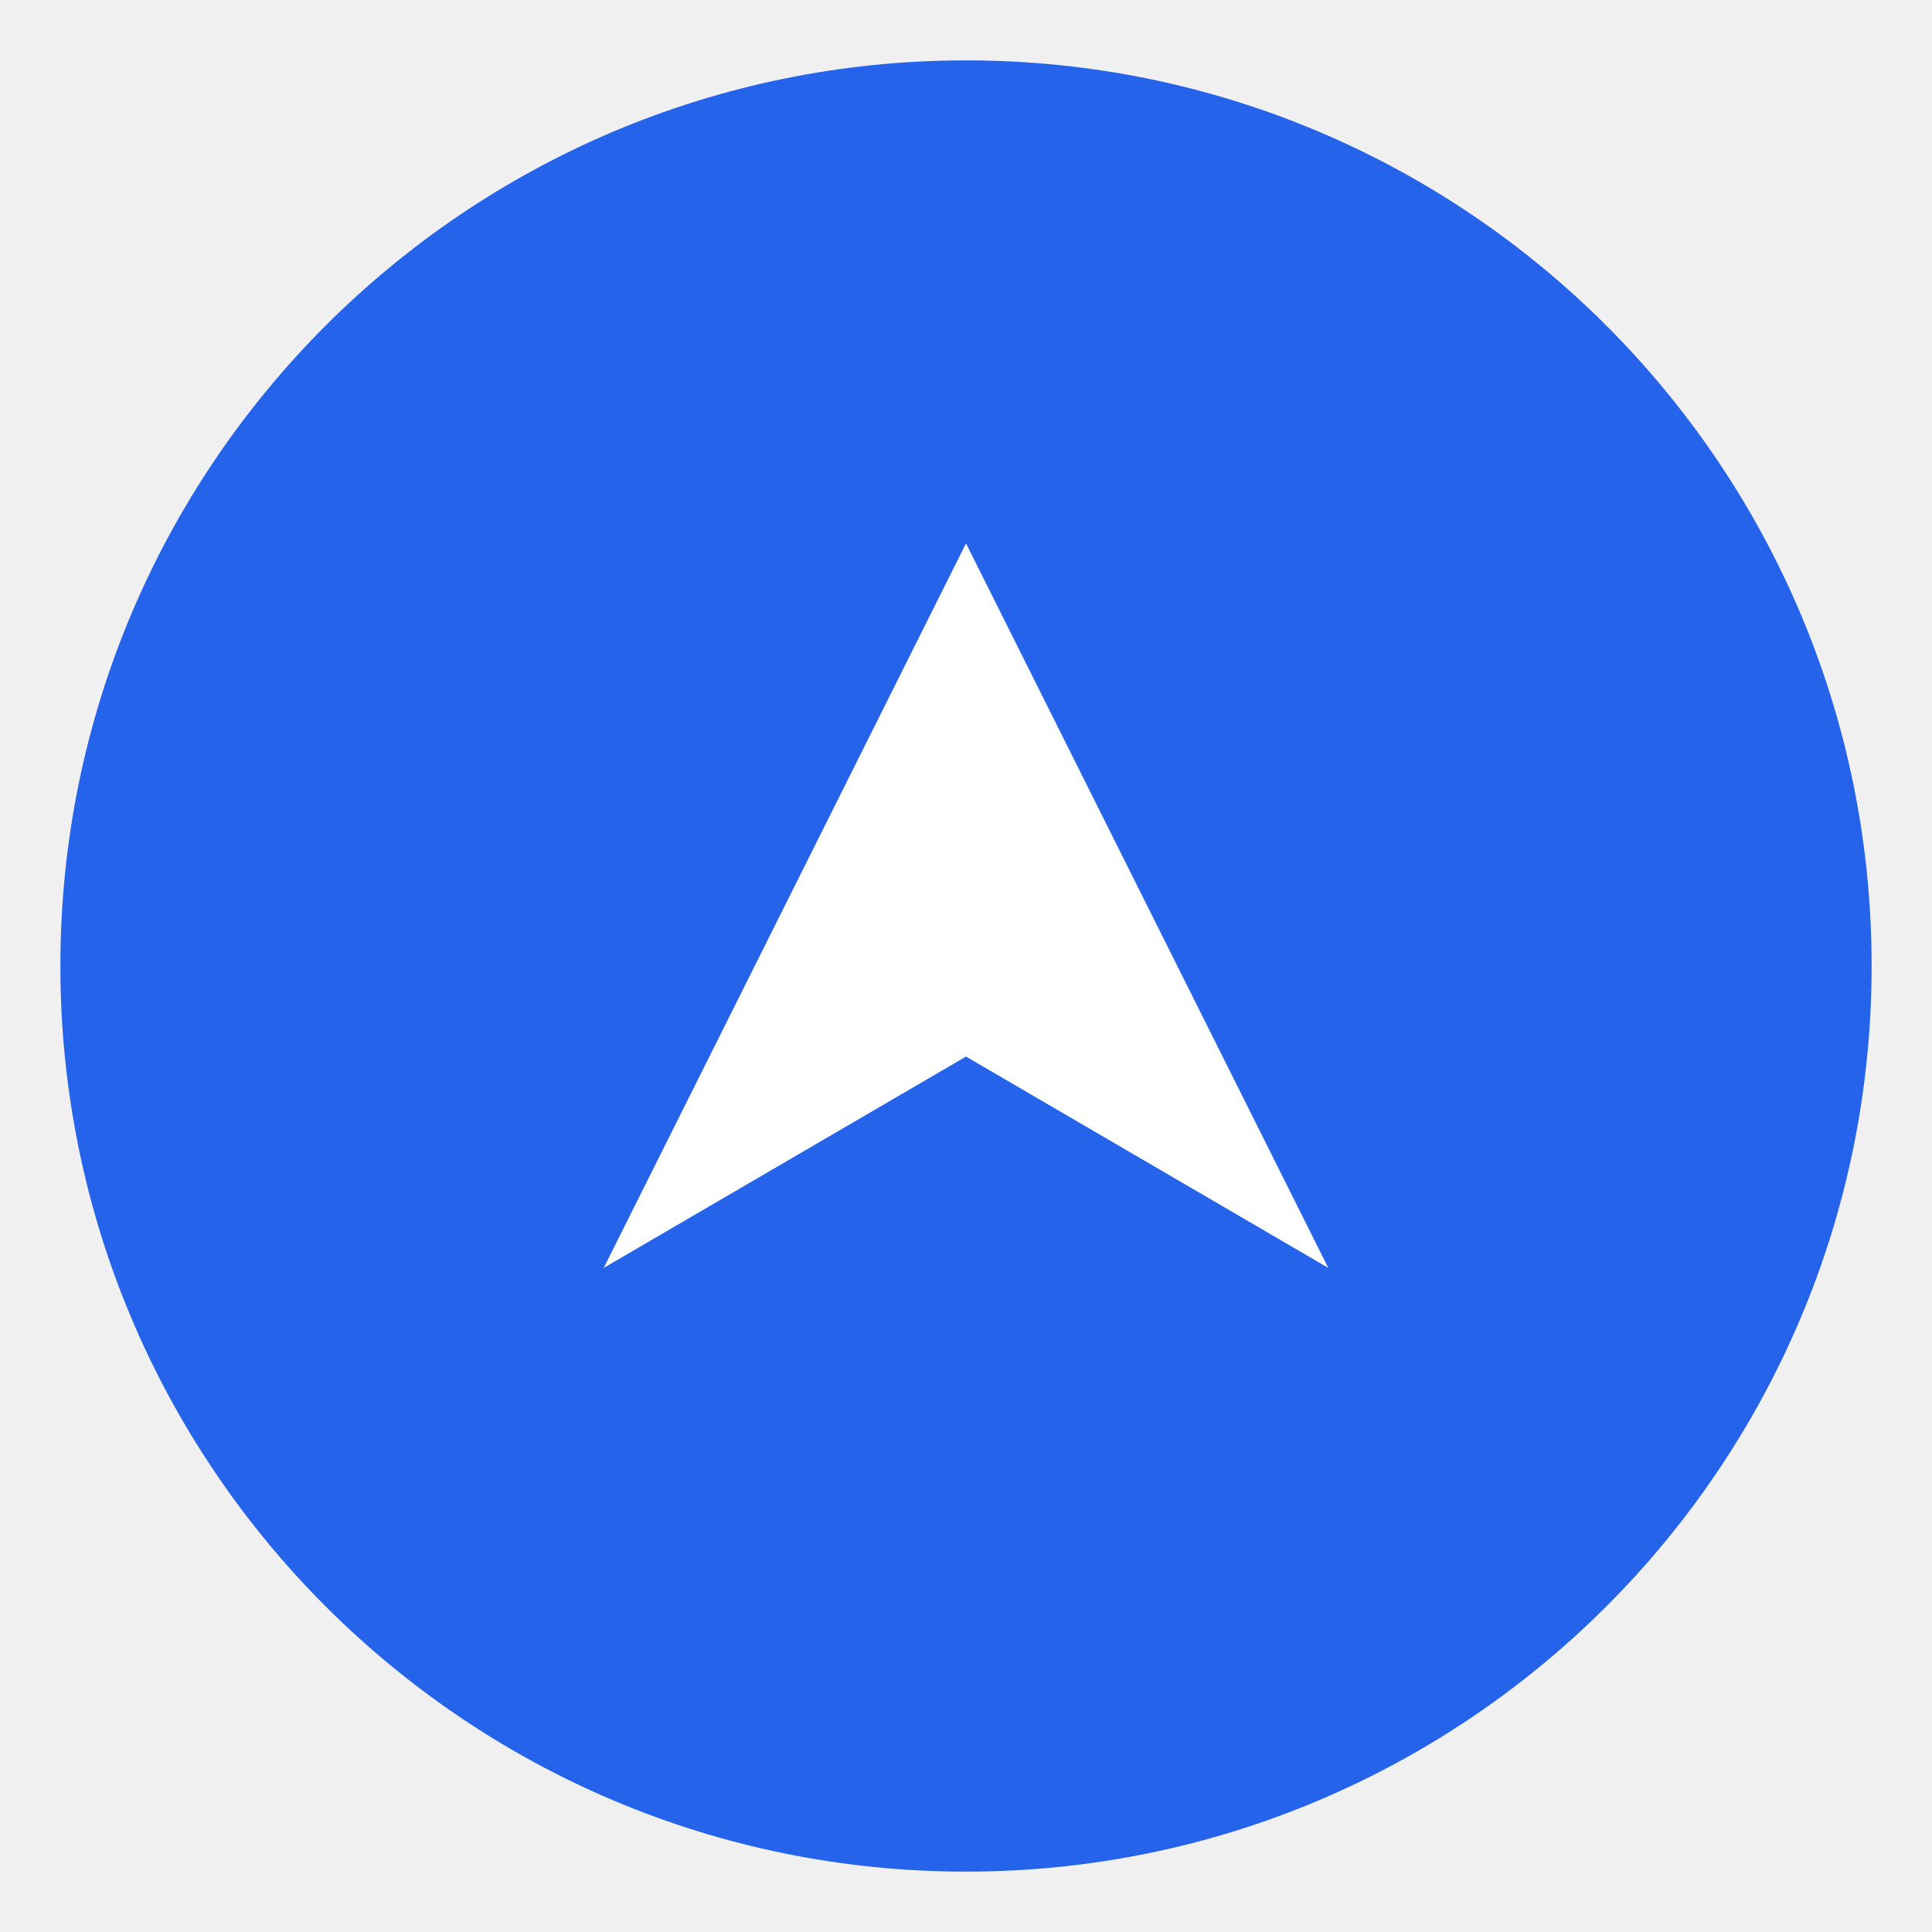
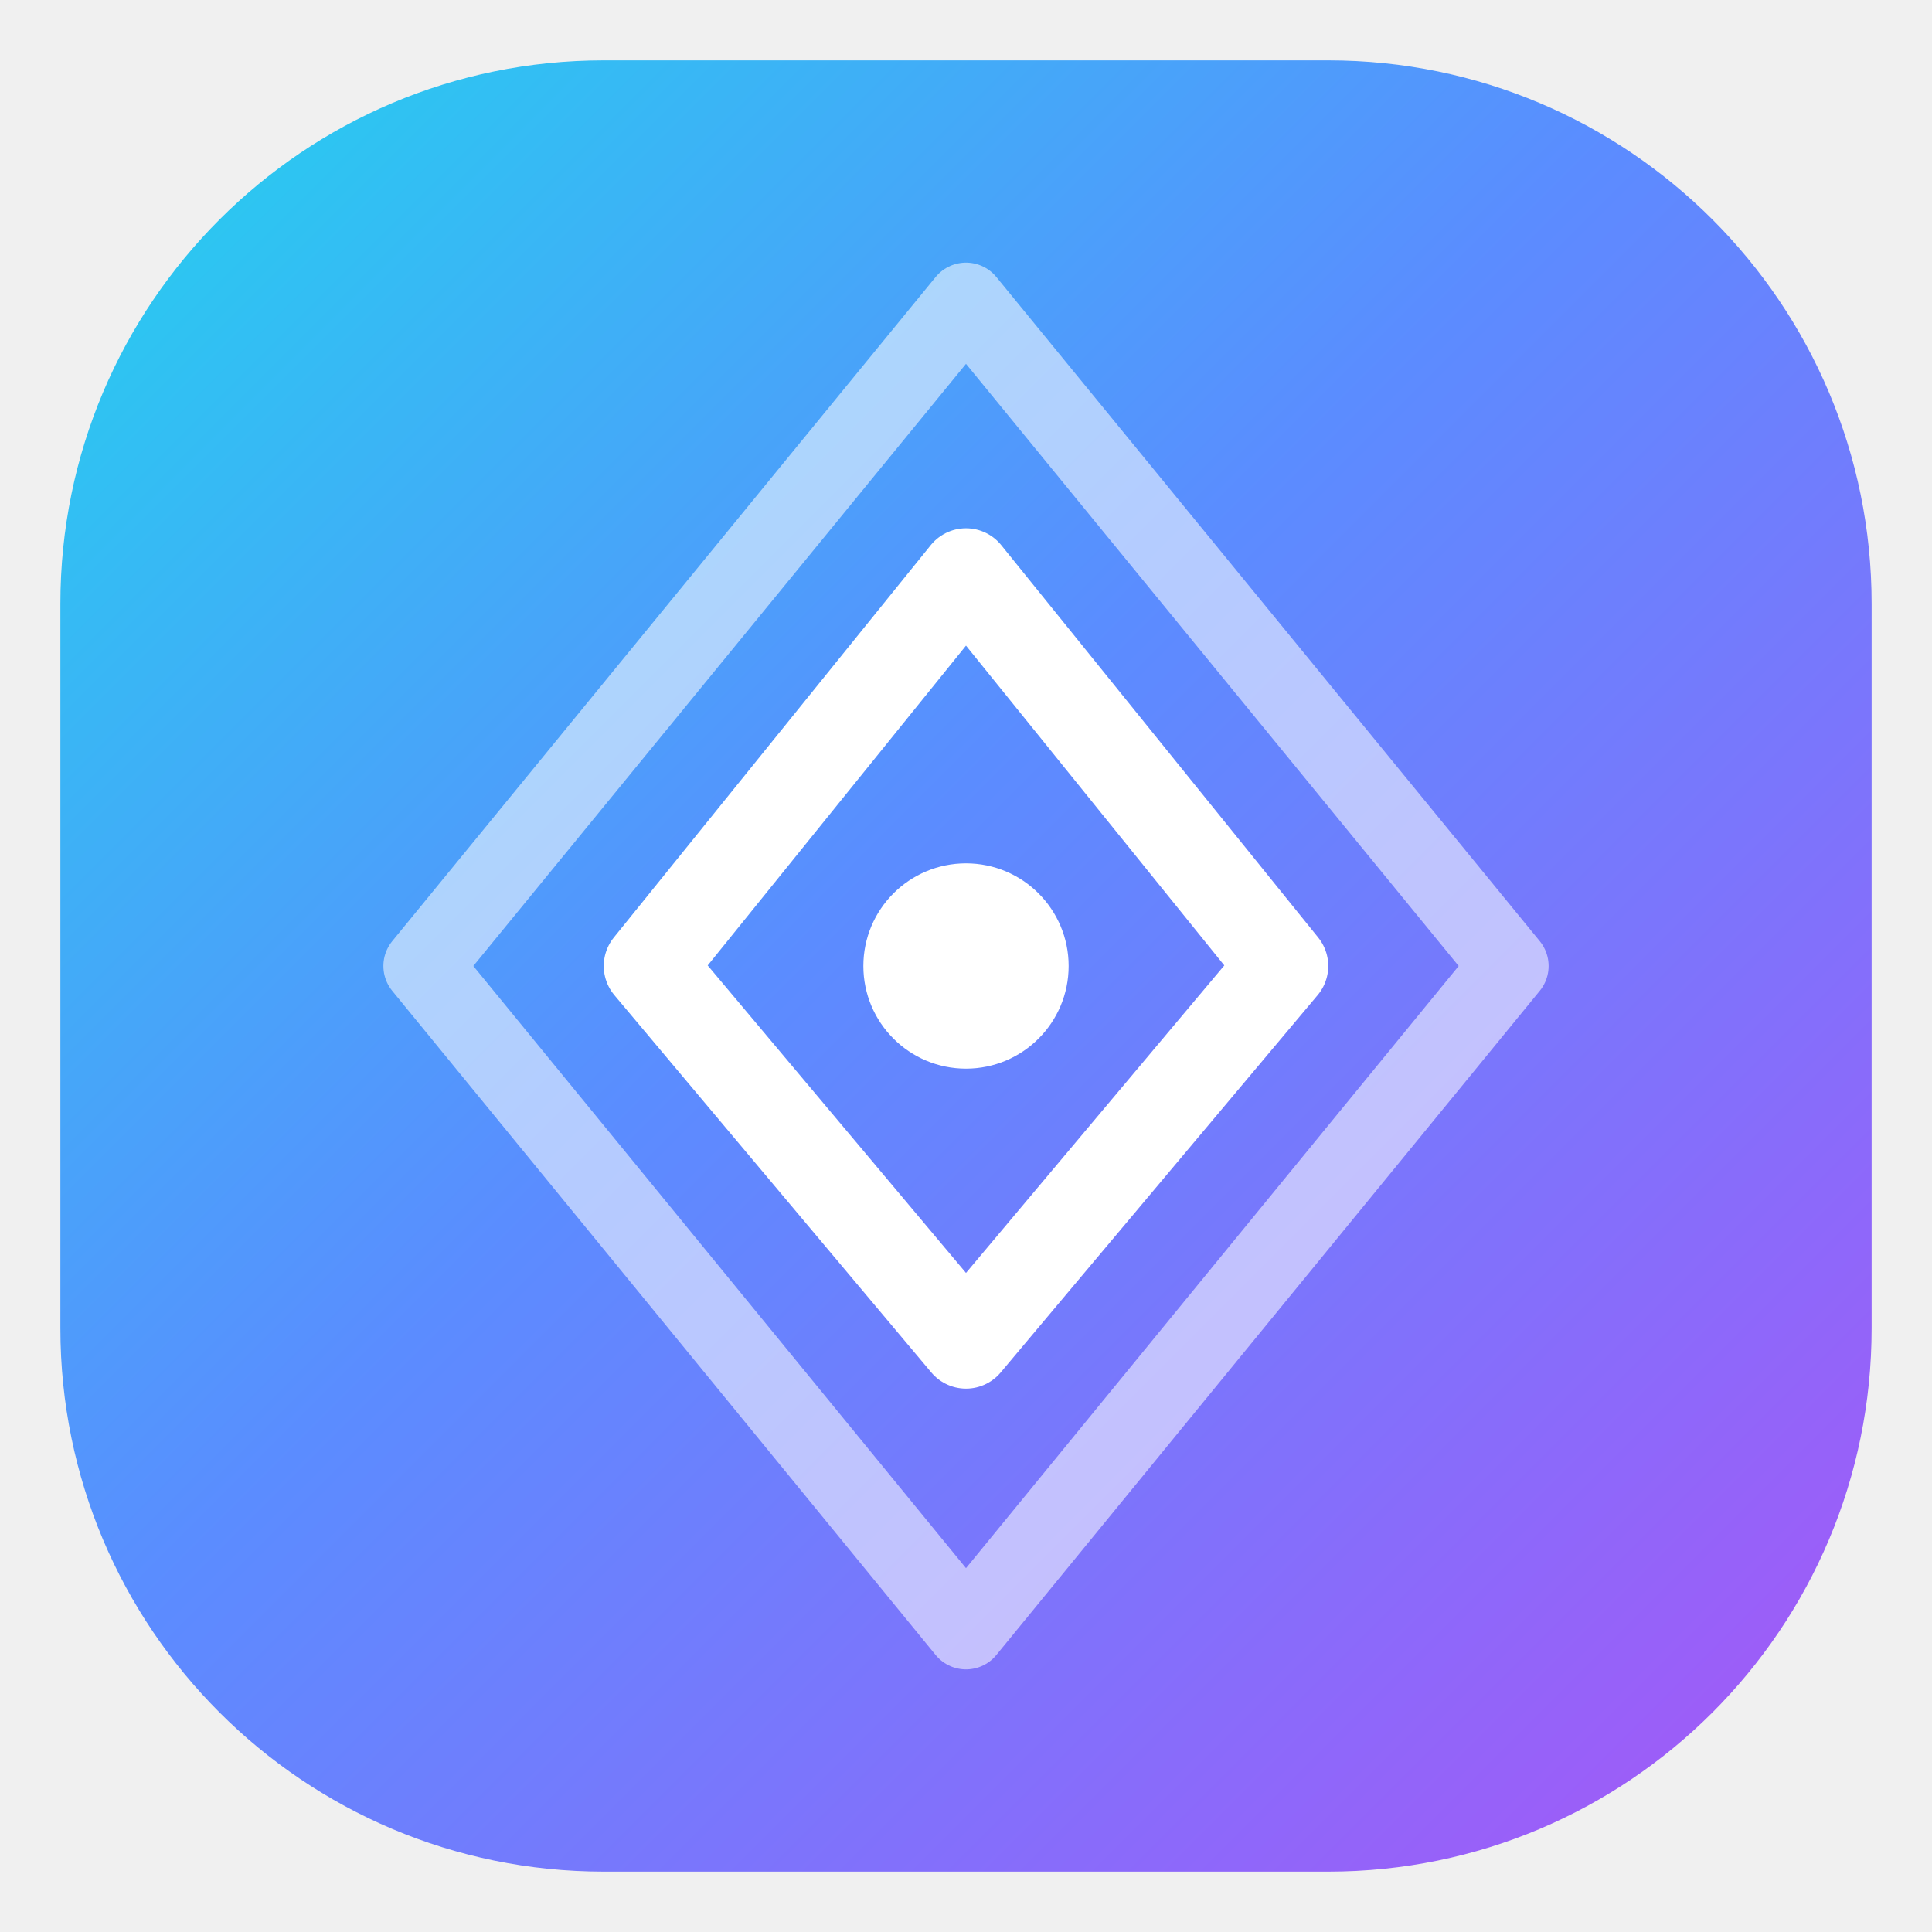
<svg xmlns="http://www.w3.org/2000/svg" viewBox="0 0 64 64">
-   <circle cx="32" cy="32" r="30" fill="#2563eb" />
-   <path d="M20 42 32 18l12 24-12-7-12 7Z" fill="white" />
+   <defs>
+     <linearGradient id="pn-gradient" x1="0" y1="0" x2="1" y2="1">
+       <stop offset="0%" stop-color="#22d3ee" />
+       <stop offset="45%" stop-color="#5b8cff" />
+       <stop offset="100%" stop-color="#a855f7" />
+     </linearGradient>
+   </defs>
+   <rect x="2" y="2" width="60" height="60" rx="18" fill="url(#pn-gradient)" />
+   <path d="M32 10 14 32l18 22 18-22L32 10Z" fill="none" stroke="#ffffff" stroke-width="2.6" stroke-linejoin="round" opacity="0.55" />
+   <path d="M32 19 21.5 32 32 44.5 42.5 32 32 19Z" fill="none" stroke="#ffffff" stroke-width="3" stroke-linejoin="round" />
+   <circle cx="32" cy="32" r="3.4" fill="#ffffff" />
</svg>
